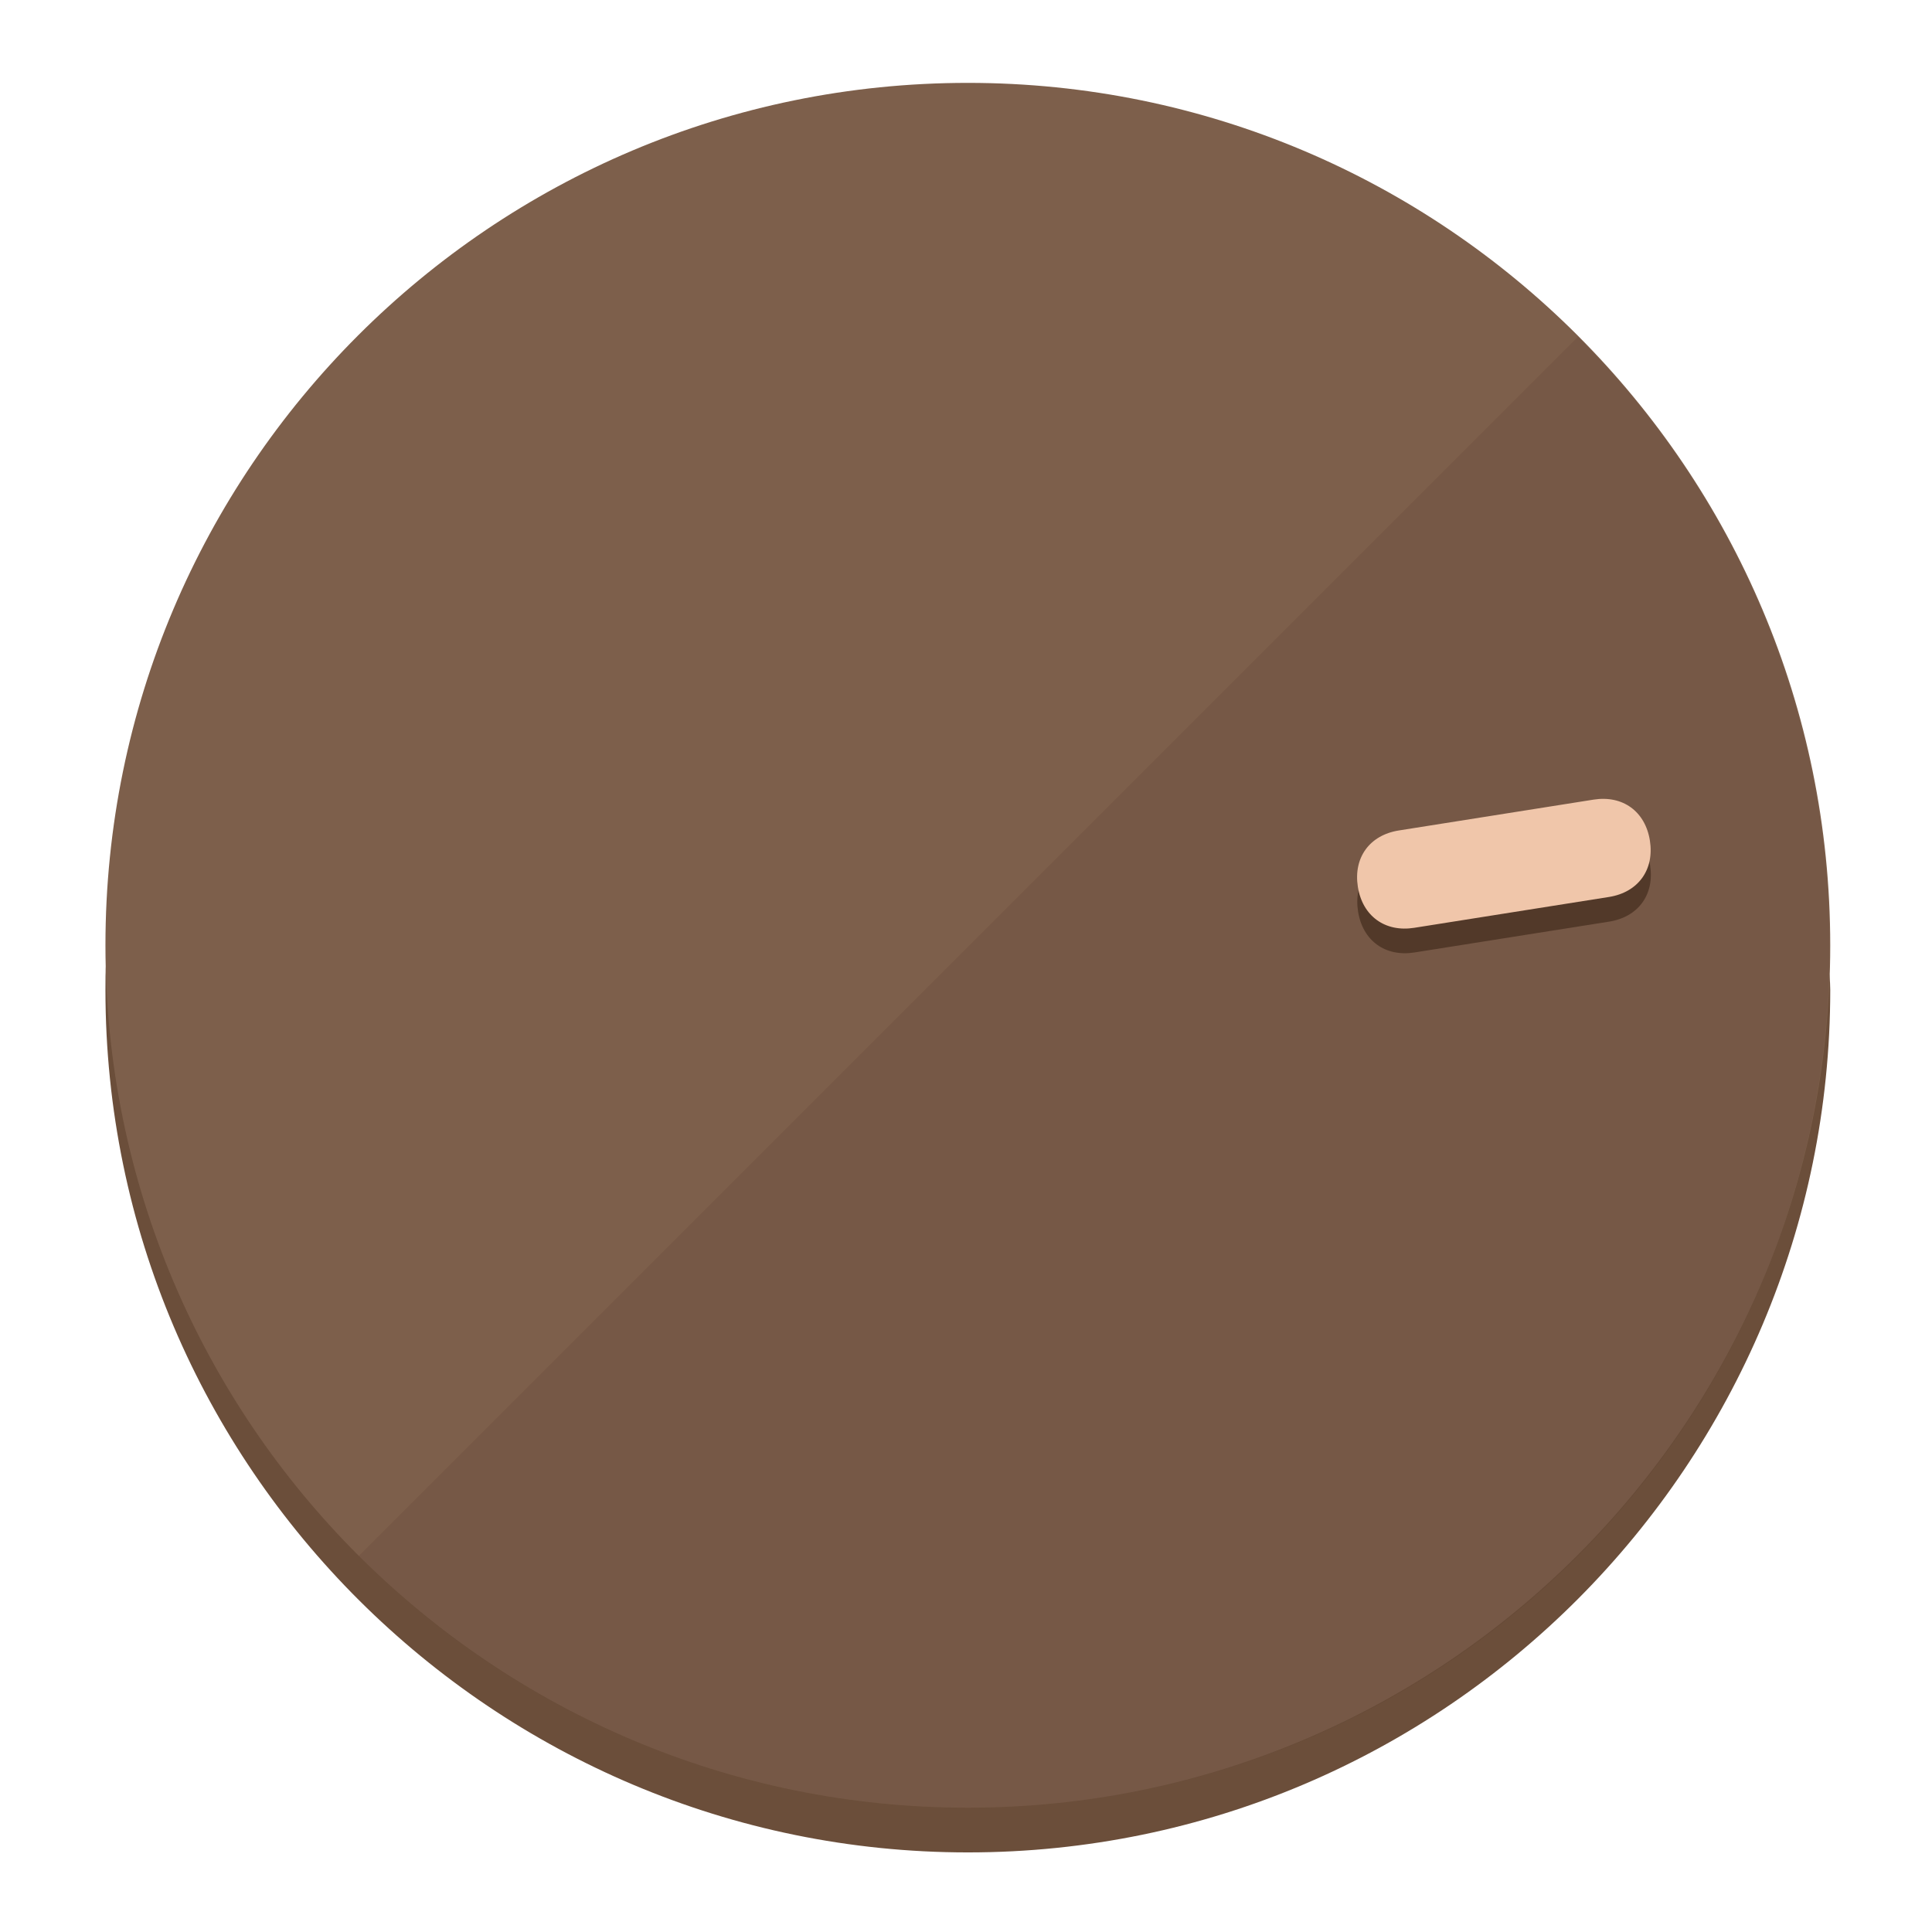
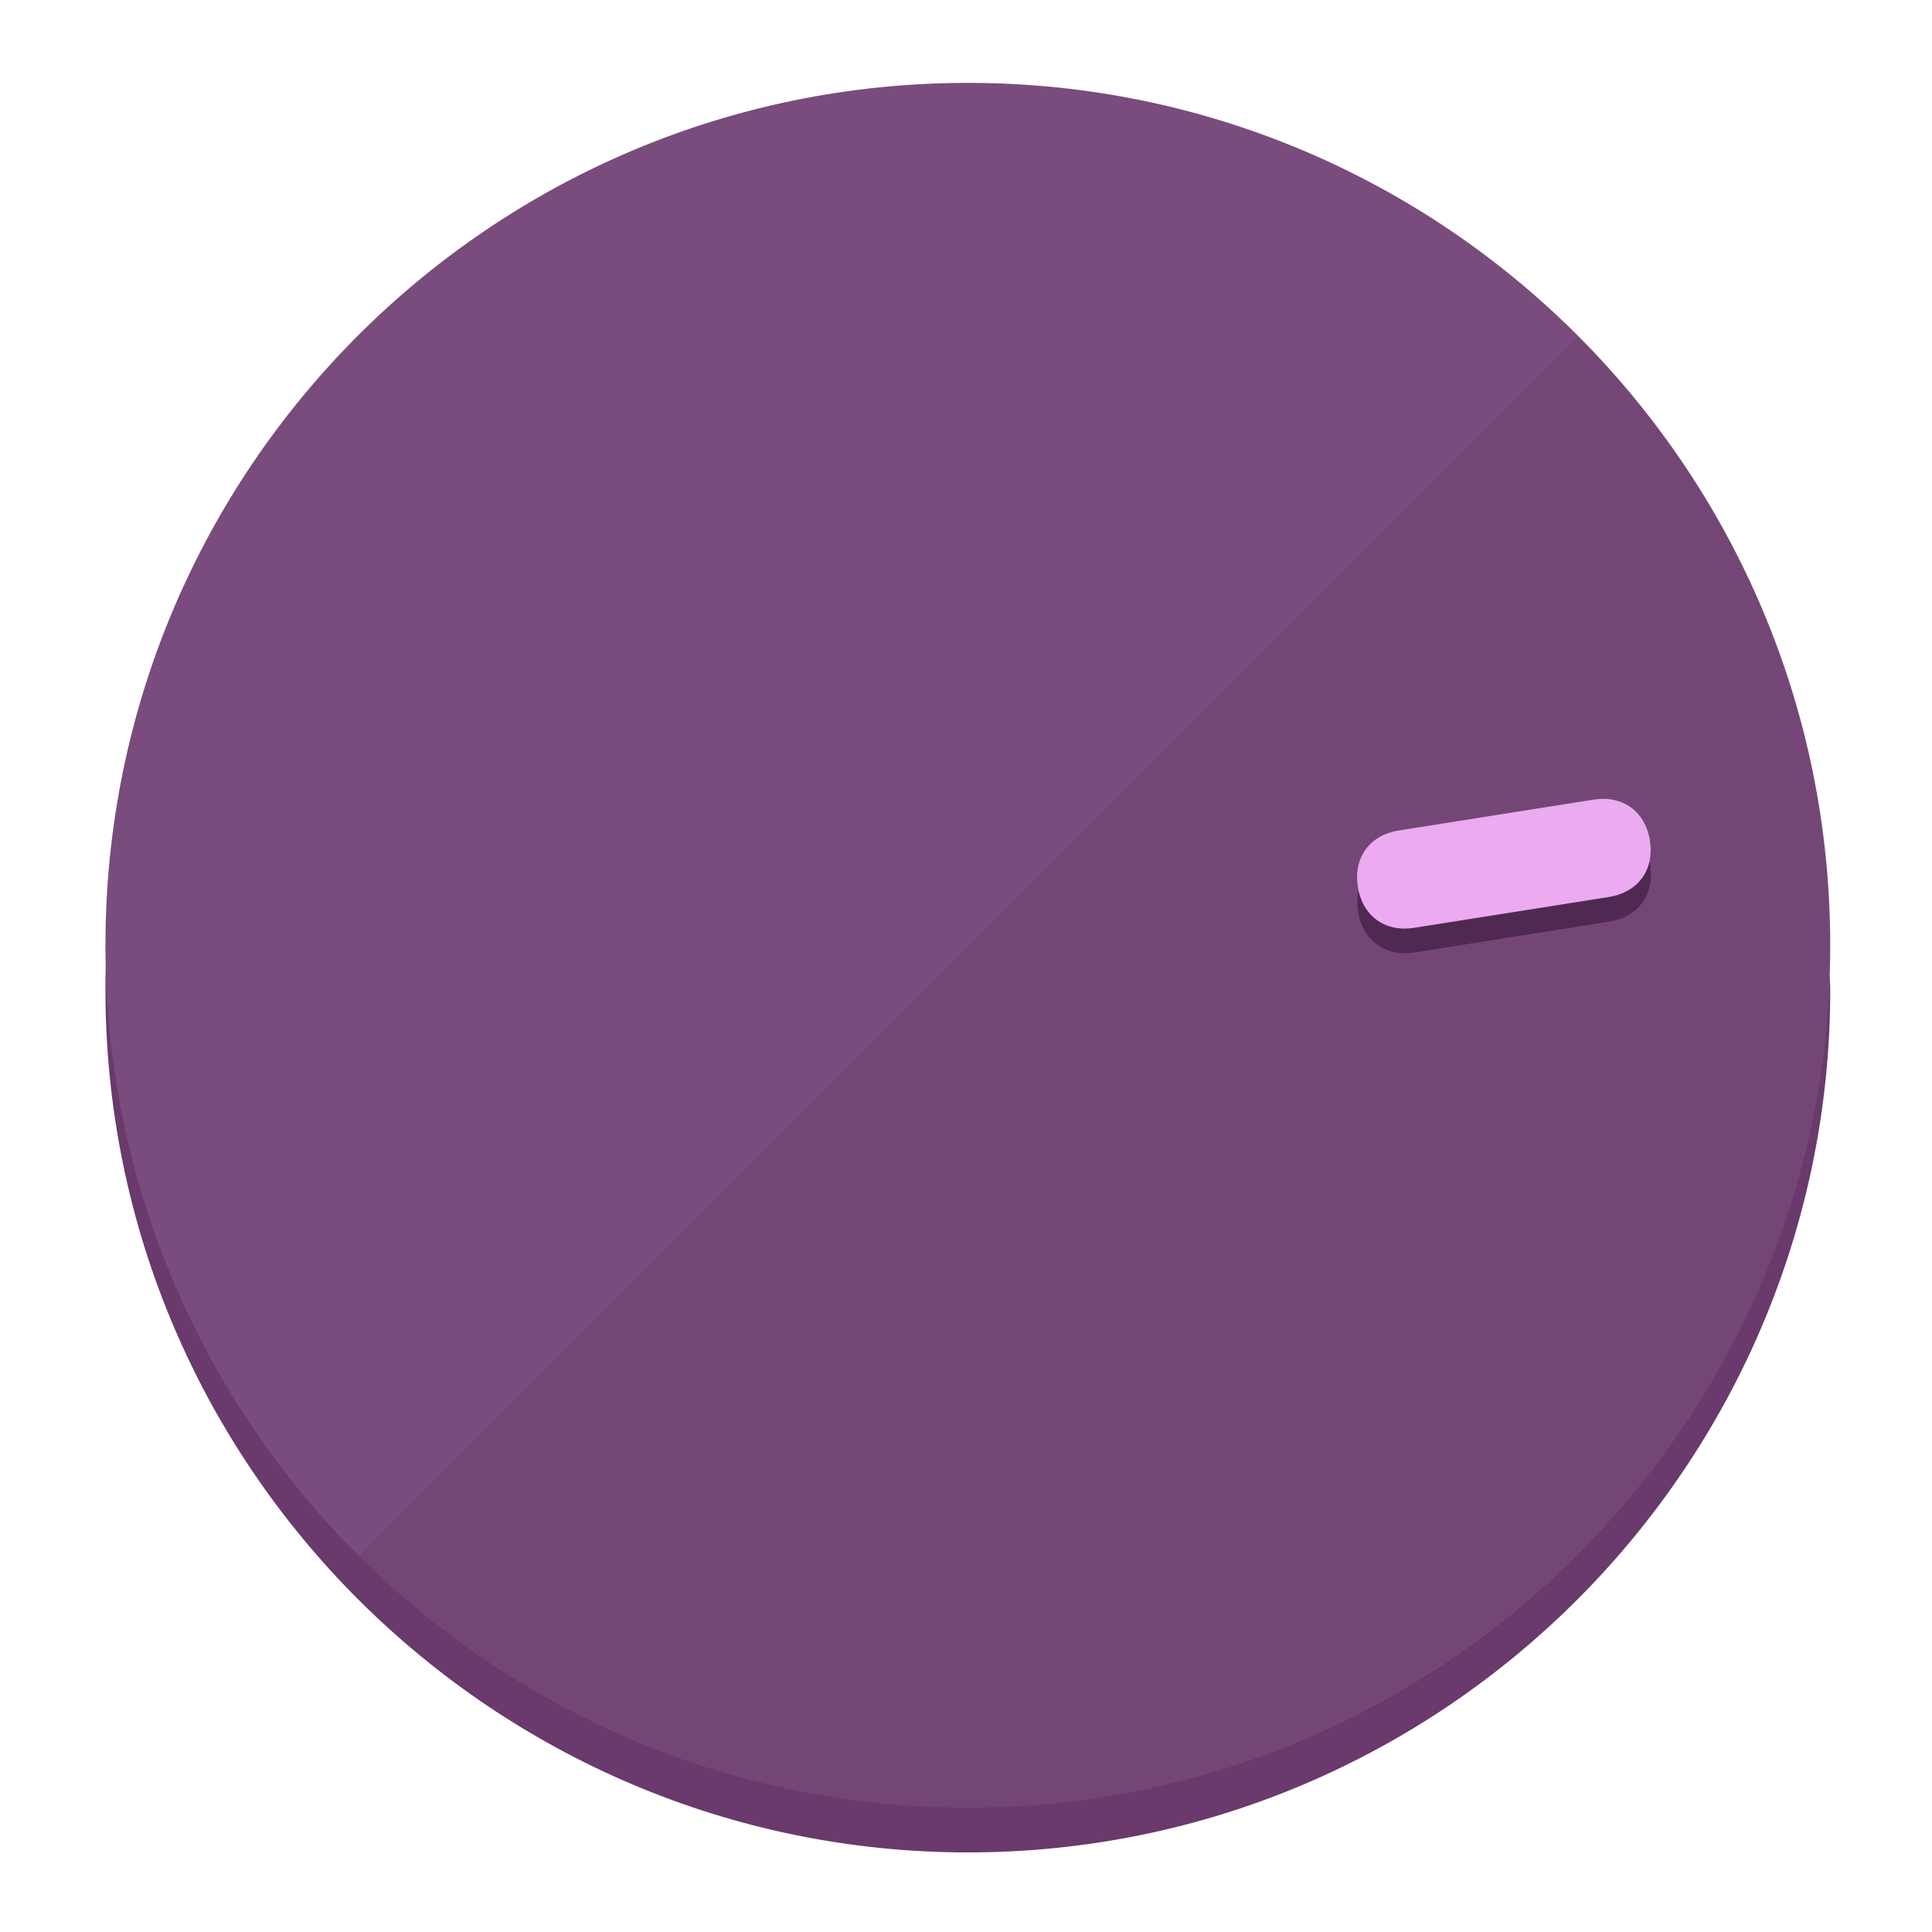
<svg xmlns="http://www.w3.org/2000/svg" height="120px" width="120px" version="1.1" id="Layer_1" viewBox="0 0 496.8 496.8" xml:space="preserve">
  <defs id="defs23" />
  <g id="g3158">
-     <path style="display:inline;fill:#6B4E3A;fill-opacity:1;stroke-width:1.584" d="m 248.875,445.92 c 116.582,0 212.89,-91.238 220.493,-205.286 0,5.069 1.267,8.87 1.267,13.939 0,121.651 -98.842,221.76 -221.76,221.76 -121.651,0 -221.76,-98.842 -221.76,-221.76 0,-5.069 0,-8.87 1.267,-13.939 7.603,114.048 103.91,205.286 220.493,205.286 z" id="path8" />
-     <circle style="display:inline;fill:#7D5F4B;fill-opacity:1;stroke-width:1.584" cx="248.875" cy="243.071" r="221.76" id="circle12" />
-     <path style="display:inline;fill:#523929;fill-opacity:0.154;stroke-width:1.587" d="m 405.744,86.606 c 86.308,86.308 86.308,227.193 0,313.5 -86.308,86.308 -227.193,86.308 -313.5,0" id="path14" />
+     <path style="display:inline;fill:#693A6B;fill-opacity:1;stroke-width:1.584" d="m 248.875,445.92 c 116.582,0 212.89,-91.238 220.493,-205.286 0,5.069 1.267,8.87 1.267,13.939 0,121.651 -98.842,221.76 -221.76,221.76 -121.651,0 -221.76,-98.842 -221.76,-221.76 0,-5.069 0,-8.87 1.267,-13.939 7.603,114.048 103.91,205.286 220.493,205.286 z" id="path8" />
+     <circle style="display:inline;fill:#7A4B7D;fill-opacity:1;stroke-width:1.584" cx="248.875" cy="243.071" r="221.76" id="circle12" />
+     <path style="display:inline;fill:#502952;fill-opacity:0.154;stroke-width:1.587" d="m 405.744,86.606 c 86.308,86.308 86.308,227.193 0,313.5 -86.308,86.308 -227.193,86.308 -313.5,0" id="path14" />
  </g>
  <g id="g3198">
    <circle style="display:none;fill:#000000;fill-opacity:0;stroke-width:1.584" cx="279.452" cy="-207.304" r="221.76" id="circle12-3" transform="rotate(81)" />
-     <path style="display:inline;fill:#523929;fill-opacity:1;stroke-width:1.584" d="m 363.714,244.919 c -7.51,1.189 -13.309,-3.024 -14.498,-10.534 v 0 c -1.189,-7.51 3.024,-13.309 10.534,-14.498 l 50.064,-7.929 c 7.51,-1.189 13.309,3.024 14.498,10.534 v 0 c 1.189,7.51 -3.024,13.309 -10.534,14.498 z" id="path3789" />
-     <path style="display:inline;fill:#F0C6AA;stroke-width:1.584" d="m 363.662,238.58 c -7.51,1.189 -13.309,-3.024 -14.498,-10.534 v 0 c -1.189,-7.51 3.024,-13.309 10.534,-14.498 l 50.064,-7.929 c 7.51,-1.189 13.309,3.024 14.498,10.534 v 0 c 1.189,7.51 -3.024,13.309 -10.534,14.498 z" id="path915" />
+     <path style="display:inline;fill:#502952;fill-opacity:1;stroke-width:1.584" d="m 363.714,244.919 c -7.51,1.189 -13.309,-3.024 -14.498,-10.534 v 0 c -1.189,-7.51 3.024,-13.309 10.534,-14.498 l 50.064,-7.929 c 7.51,-1.189 13.309,3.024 14.498,10.534 v 0 c 1.189,7.51 -3.024,13.309 -10.534,14.498 z" id="path3789" />
+     <path style="display:inline;fill:#ECAAF0;stroke-width:1.584" d="m 363.662,238.58 c -7.51,1.189 -13.309,-3.024 -14.498,-10.534 v 0 c -1.189,-7.51 3.024,-13.309 10.534,-14.498 l 50.064,-7.929 c 7.51,-1.189 13.309,3.024 14.498,10.534 v 0 c 1.189,7.51 -3.024,13.309 -10.534,14.498 z" id="path915" />
  </g>
</svg>
